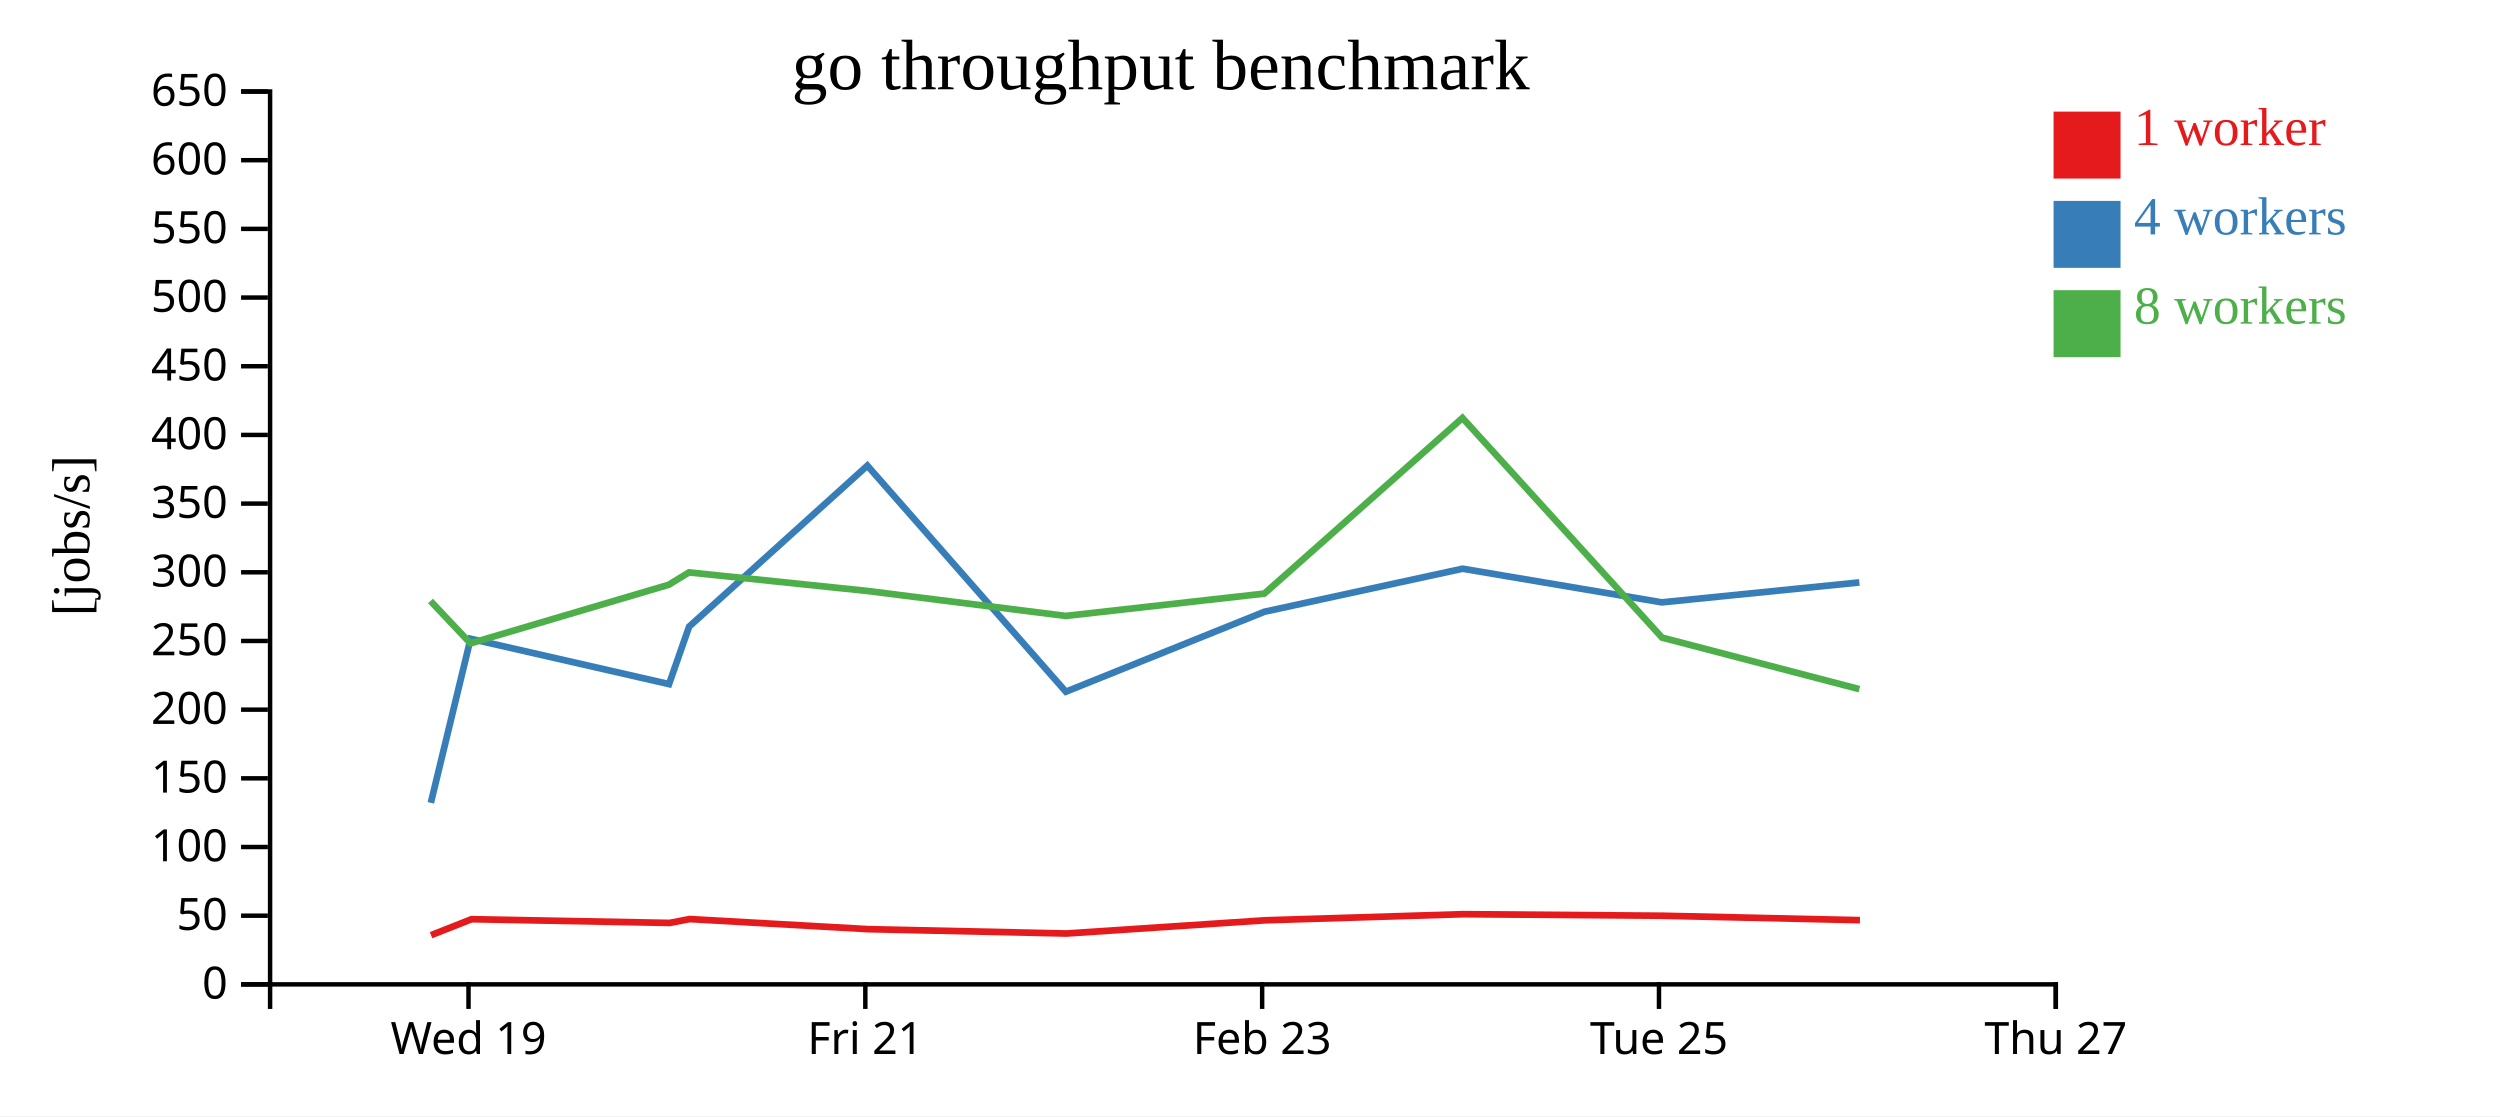
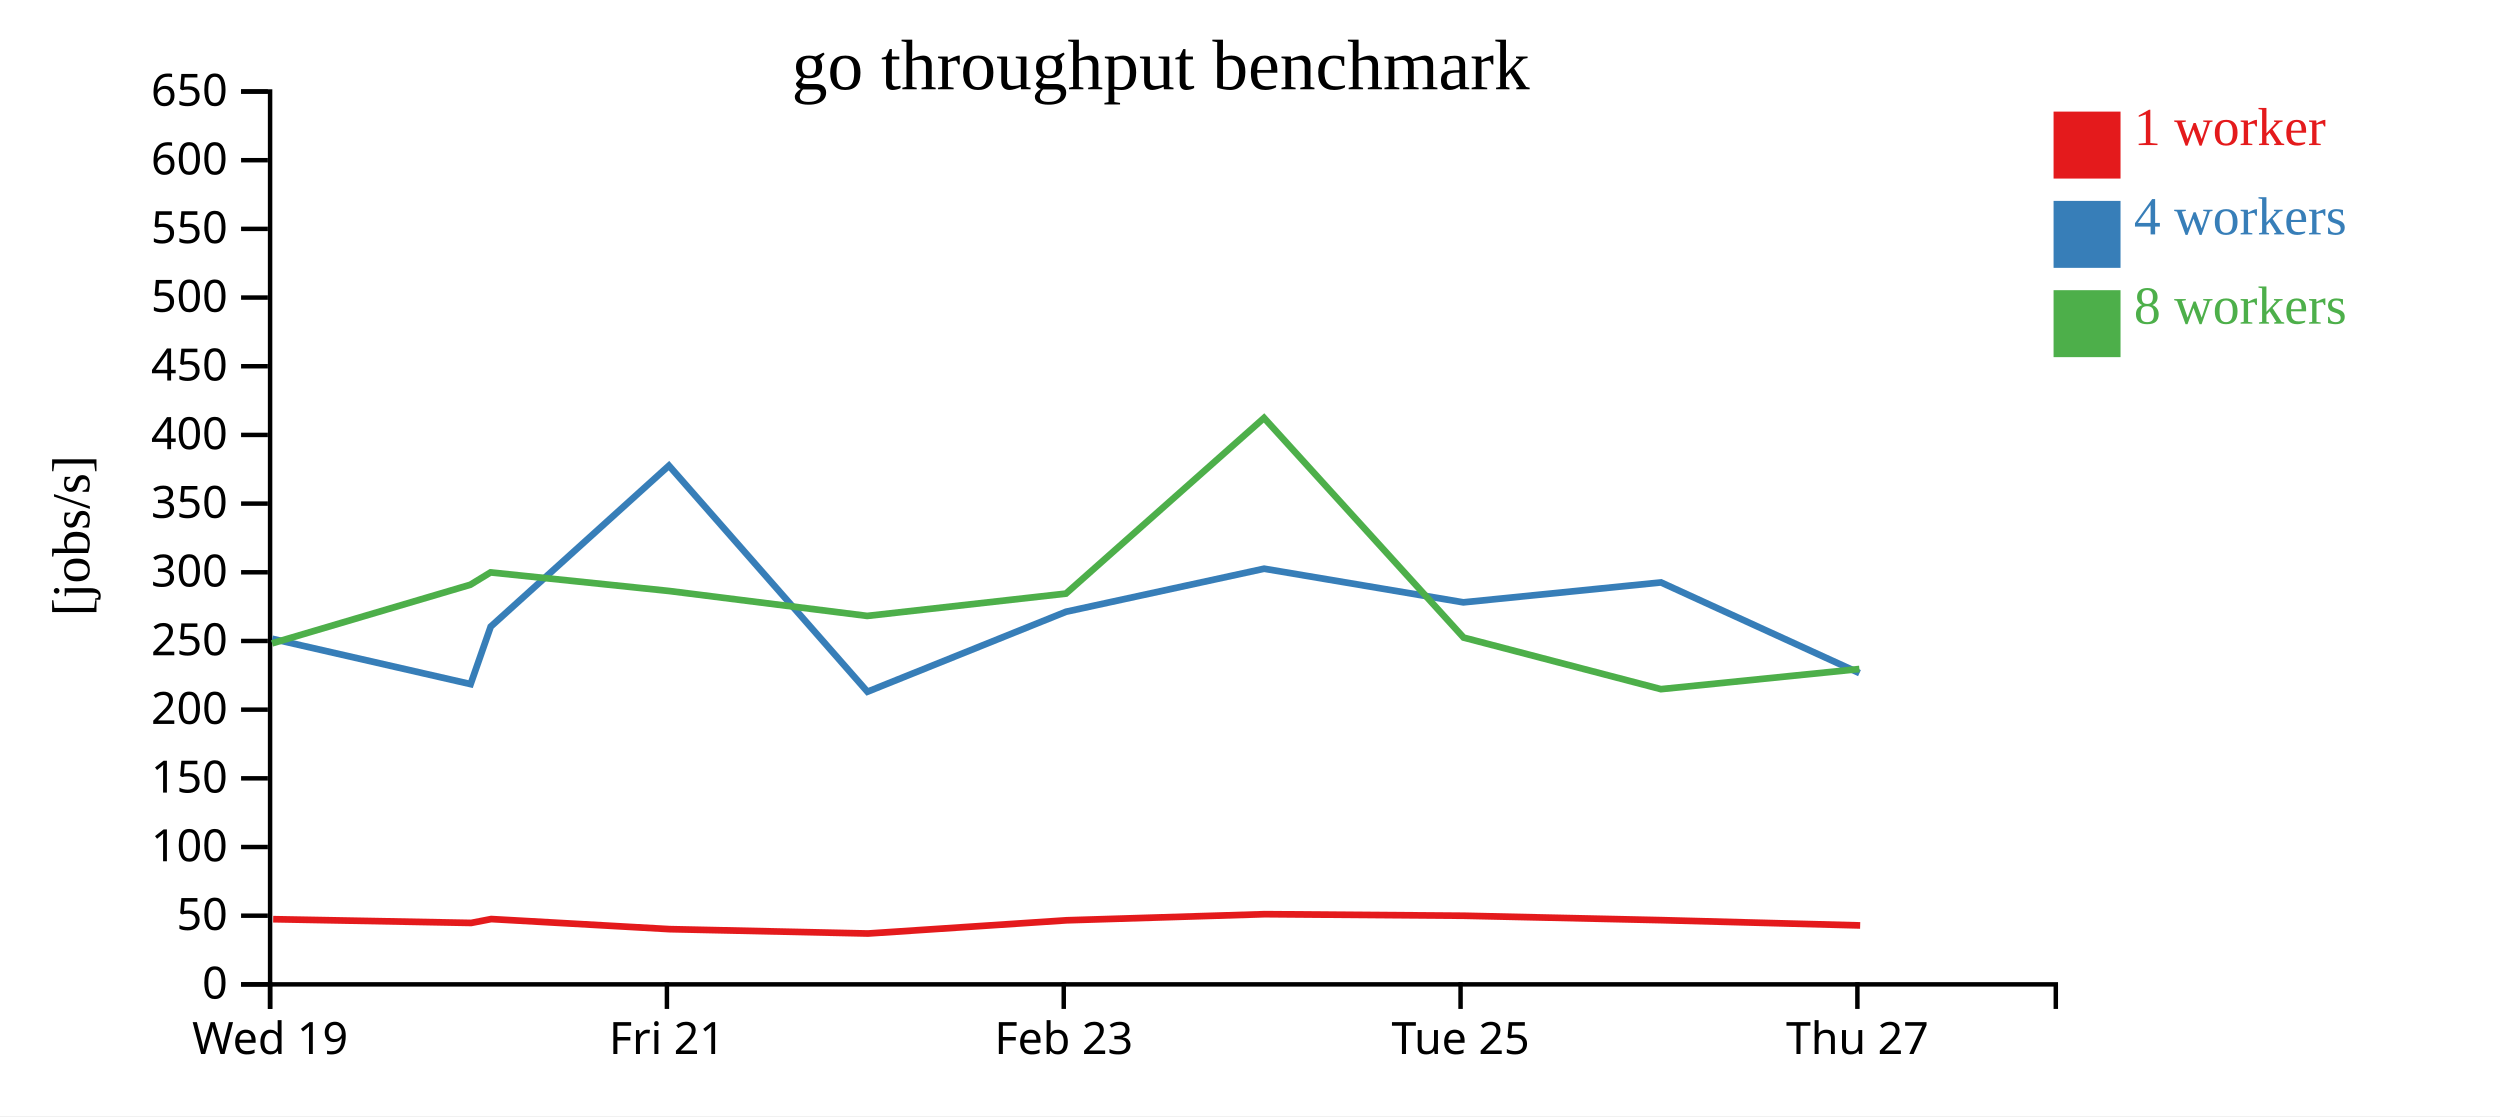
<svg xmlns="http://www.w3.org/2000/svg" width="560" height="250">
  <rect width="100%" height="100%" fill="white" />
  <g transform="translate(60,20)">
    <g transform="translate(0,200)" fill="none" font-size="10" font-family="sans-serif" text-anchor="middle">
      <path class="domain" stroke="currentColor" d="M0.5,6V0.5H400.5V6" />
-       <g class="tick" opacity="1" transform="translate(44.94444,0)">
+       <g class="tick" opacity="1" transform="translate(0.5,0)">
        <line stroke="currentColor" y2="6" />
        <text fill="currentColor" y="9" dy="0.71em">Wed 19</text>
      </g>
-       <g class="tick" opacity="1" transform="translate(133.8333,0)">
+       <g class="tick" opacity="1" transform="translate(89.38889,0)">
        <line stroke="currentColor" y2="6" />
        <text fill="currentColor" y="9" dy="0.71em">Fri 21</text>
      </g>
-       <g class="tick" opacity="1" transform="translate(222.7222,0)">
+       <g class="tick" opacity="1" transform="translate(178.2778,0)">
        <line stroke="currentColor" y2="6" />
        <text fill="currentColor" y="9" dy="0.71em">Feb 23</text>
      </g>
-       <g class="tick" opacity="1" transform="translate(311.6111,0)">
+       <g class="tick" opacity="1" transform="translate(267.1667,0)">
        <line stroke="currentColor" y2="6" />
        <text fill="currentColor" y="9" dy="0.71em">Tue 25</text>
      </g>
-       <g class="tick" opacity="1" transform="translate(400.5,0)">
+       <g class="tick" opacity="1" transform="translate(356.0556,0)">
        <line stroke="currentColor" y2="6" />
        <text fill="currentColor" y="9" dy="0.71em">Thu 27</text>
      </g>
    </g>
    <g fill="none" font-size="10" font-family="sans-serif" text-anchor="end">
      <path class="domain" stroke="currentColor" d="M-6,200.5H0.5V0.5H-6" />
      <g class="tick" opacity="1" transform="translate(0,200.5)">
        <line stroke="currentColor" x2="-6" />
        <text fill="currentColor" x="-9" dy="0.32em">0</text>
      </g>
      <g class="tick" opacity="1" transform="translate(0,185.1154)">
        <line stroke="currentColor" x2="-6" />
        <text fill="currentColor" x="-9" dy="0.32em">50</text>
      </g>
      <g class="tick" opacity="1" transform="translate(0,169.7308)">
        <line stroke="currentColor" x2="-6" />
        <text fill="currentColor" x="-9" dy="0.32em">100</text>
      </g>
      <g class="tick" opacity="1" transform="translate(0,154.3462)">
        <line stroke="currentColor" x2="-6" />
        <text fill="currentColor" x="-9" dy="0.32em">150</text>
      </g>
      <g class="tick" opacity="1" transform="translate(0,138.9615)">
        <line stroke="currentColor" x2="-6" />
        <text fill="currentColor" x="-9" dy="0.32em">200</text>
      </g>
      <g class="tick" opacity="1" transform="translate(0,123.5769)">
        <line stroke="currentColor" x2="-6" />
        <text fill="currentColor" x="-9" dy="0.32em">250</text>
      </g>
      <g class="tick" opacity="1" transform="translate(0,108.1923)">
        <line stroke="currentColor" x2="-6" />
        <text fill="currentColor" x="-9" dy="0.32em">300</text>
      </g>
      <g class="tick" opacity="1" transform="translate(0,92.80769)">
        <line stroke="currentColor" x2="-6" />
        <text fill="currentColor" x="-9" dy="0.32em">350</text>
      </g>
      <g class="tick" opacity="1" transform="translate(0,77.42308)">
        <line stroke="currentColor" x2="-6" />
        <text fill="currentColor" x="-9" dy="0.32em">400</text>
      </g>
      <g class="tick" opacity="1" transform="translate(0,62.03846)">
        <line stroke="currentColor" x2="-6" />
        <text fill="currentColor" x="-9" dy="0.32em">450</text>
      </g>
      <g class="tick" opacity="1" transform="translate(0,46.65385)">
        <line stroke="currentColor" x2="-6" />
        <text fill="currentColor" x="-9" dy="0.32em">500</text>
      </g>
      <g class="tick" opacity="1" transform="translate(0,31.26923)">
        <line stroke="currentColor" x2="-6" />
        <text fill="currentColor" x="-9" dy="0.32em">550</text>
      </g>
      <g class="tick" opacity="1" transform="translate(0,15.88462)">
        <line stroke="currentColor" x2="-6" />
        <text fill="currentColor" x="-9" dy="0.32em">600</text>
      </g>
      <g class="tick" opacity="1" transform="translate(0,0.5)">
        <line stroke="currentColor" x2="-6" />
        <text fill="currentColor" x="-9" dy="0.32em">650</text>
      </g>
    </g>
    <text text-anchor="middle" style="font-size: 12px" transform="rotate(-90)" y="-40" x="-100">[jobs/s]</text>
    <text text-anchor="middle" style="font-size: 16px" y="0" x="200">go throughput benchmark</text>
-     <path class="line" fill="none" stroke="#e41a1c" stroke-width="1.5" d="M36.553,189.482L45.632,185.9L89.99,186.736L94.477,185.869L134.445,188.13L178.873,189.108L223.349,186.147L267.752,184.776L312.386,185.127L356.629,186.117" />
-     <path class="line" fill="none" stroke="#377eb8" stroke-width="1.5" d="M36.506,159.84L45.408,123.087L89.862,133.241L94.364,120.363L134.286,84.304L178.752,134.946L223.235,117.031L267.611,107.391L312.234,114.928L356.5,110.463" />
-     <path class="line" fill="none" stroke="#4daf4a" stroke-width="1.5" d="M36.425,114.621L45.388,124.111L89.801,110.982L94.322,108.22L134.279,112.376L178.696,117.967L223.213,112.967L267.591,73.62L312.294,122.82L356.493,134.371" />
+     <path class="line" fill="none" stroke="#e41a1c" stroke-width="1.5" d="M1.188,185.9L45.546,186.736L50.032,185.869L90.001,188.13L134.428,189.108L178.905,186.147L223.307,184.776L267.942,185.127L312.184,186.117L356.678,187.298" />
+     <path class="line" fill="none" stroke="#377eb8" stroke-width="1.5" d="M0.964,123.087L45.417,133.241L49.92,120.363L89.842,84.304L134.307,134.946L178.79,117.031L223.166,107.391L267.789,114.928L312.055,110.463L356.521,130.78" />
+     <path class="line" fill="none" stroke="#4daf4a" stroke-width="1.5" d="M0.944,124.111L45.356,110.982L49.878,108.22L89.835,112.376L134.251,117.967L178.769,112.967L223.146,73.62L267.849,122.82L312.048,134.371L356.507,129.857" />
    <rect class="dot" x="400" y="5" width="15" height="15" style="fill: #e41a1c;" />
    <rect class="dot" x="400" y="25" width="15" height="15" style="fill: #377eb8;" />
    <rect class="dot" x="400" y="45" width="15" height="15" style="fill: #4daf4a;" />
    <text class="label" x="418" y="12.5" style="fill: #e41a1c; alignment-baseline: middle;" text-anchor="left">1 worker</text>
    <text class="label" x="418" y="32.5" style="fill: #377eb8; alignment-baseline: middle;" text-anchor="left">4 workers</text>
    <text class="label" x="418" y="52.5" style="fill: #4daf4a; alignment-baseline: middle;" text-anchor="left">8 workers</text>
  </g>
</svg>
